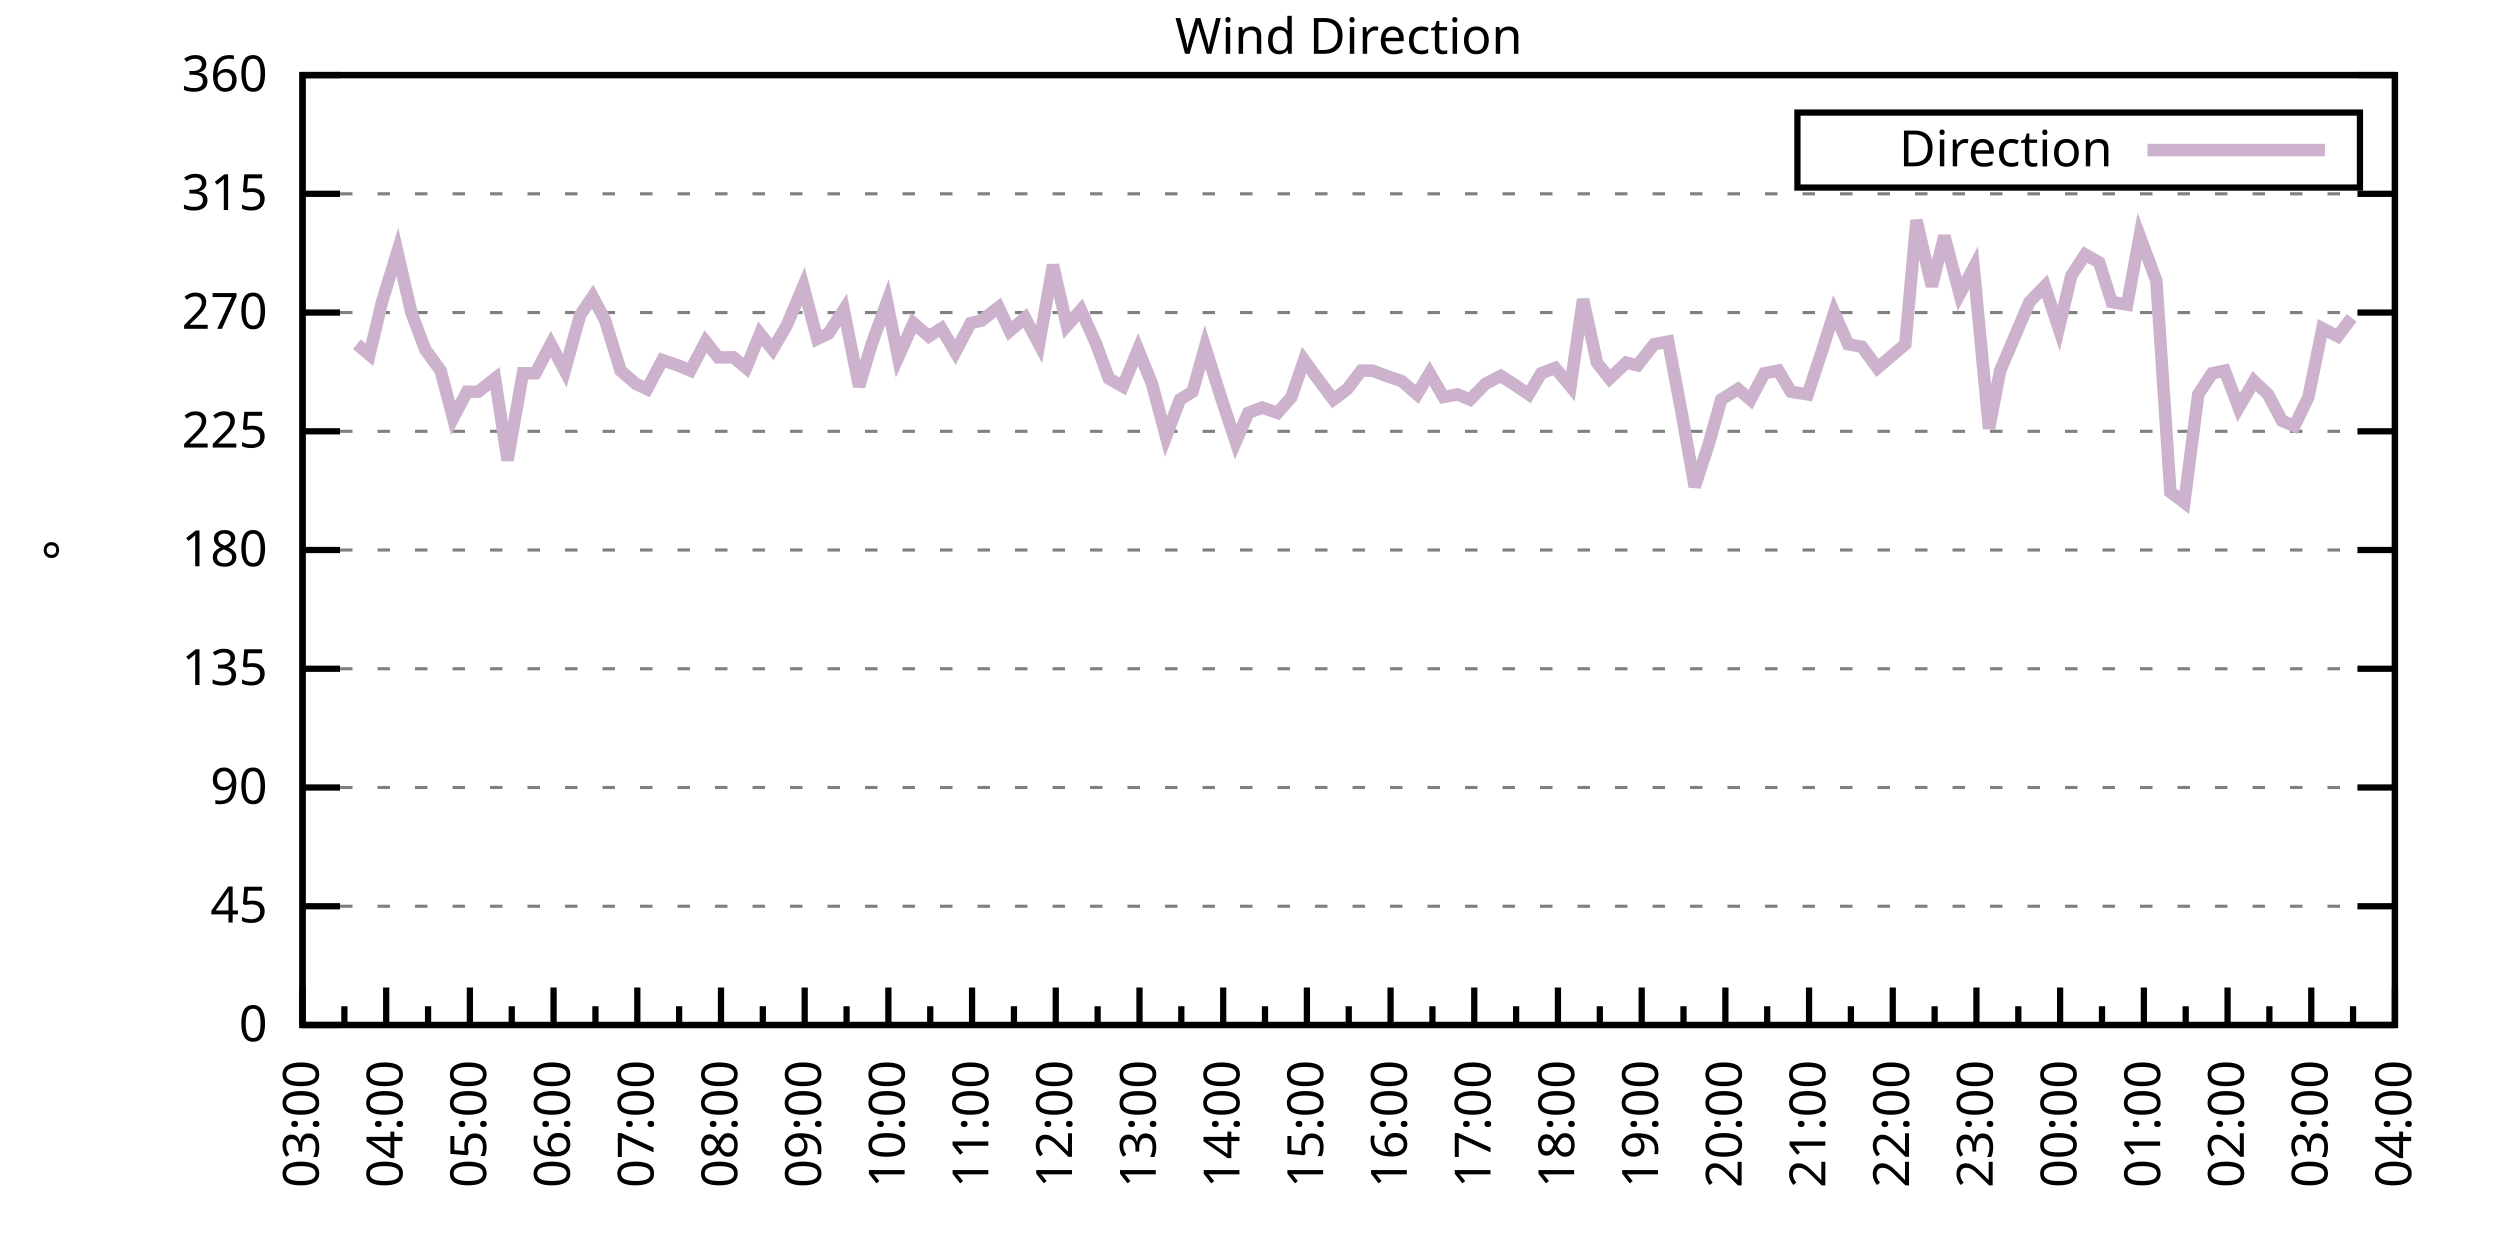
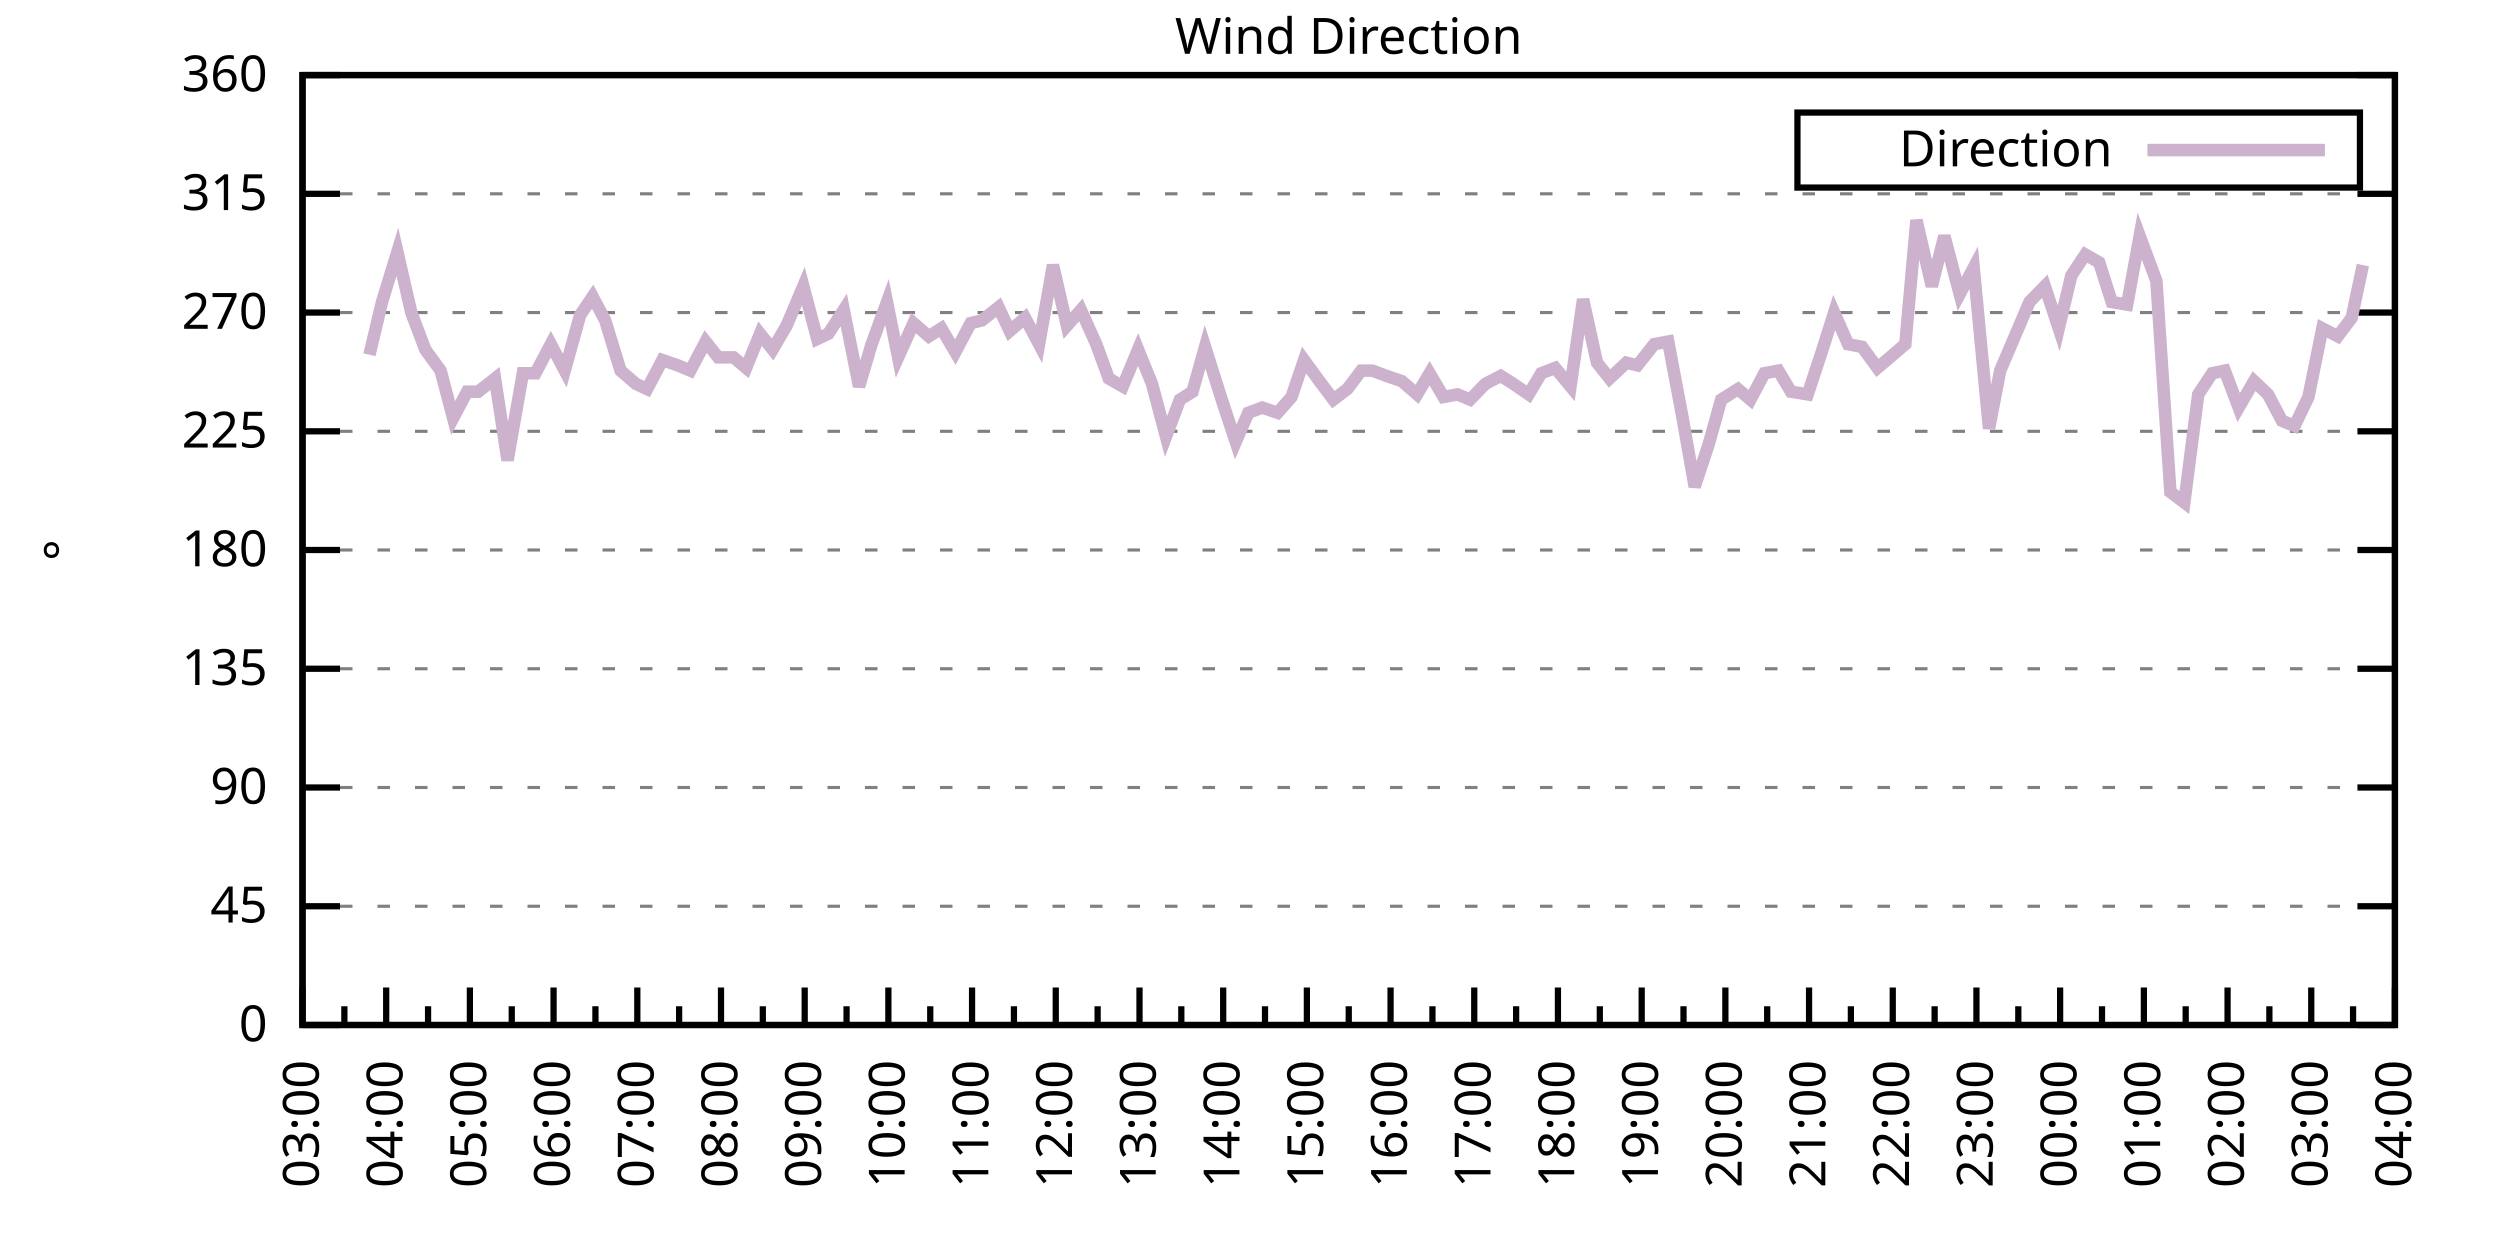
<svg xmlns="http://www.w3.org/2000/svg" xmlns:xlink="http://www.w3.org/1999/xlink" width="400" height="200" viewBox="0 0 400 200">
  <g id="gnuplot_canvas">
    <rect x="0" y="0" width="400" height="200" fill="none" />
    <defs>
      <circle id="gpDot" r="0.5" stroke-width="0.5" stroke="currentColor" />
      <path id="gpPt0" stroke-width="0.333" stroke="currentColor" d="M-1,0 h2 M0,-1 v2" />
      <path id="gpPt1" stroke-width="0.333" stroke="currentColor" d="M-1,-1 L1,1 M1,-1 L-1,1" />
      <path id="gpPt2" stroke-width="0.333" stroke="currentColor" d="M-1,0 L1,0 M0,-1 L0,1 M-1,-1 L1,1 M-1,1 L1,-1" />
      <rect id="gpPt3" stroke-width="0.333" stroke="currentColor" x="-1" y="-1" width="2" height="2" />
      <rect id="gpPt4" stroke-width="0.333" stroke="currentColor" fill="currentColor" x="-1" y="-1" width="2" height="2" />
      <circle id="gpPt5" stroke-width="0.333" stroke="currentColor" cx="0" cy="0" r="1" />
      <use xlink:href="#gpPt5" id="gpPt6" fill="currentColor" stroke="none" />
      <path id="gpPt7" stroke-width="0.333" stroke="currentColor" d="M0,-1.33 L-1.33,0.67 L1.33,0.67 z" />
      <use xlink:href="#gpPt7" id="gpPt8" fill="currentColor" stroke="none" />
      <use xlink:href="#gpPt7" id="gpPt9" stroke="currentColor" transform="rotate(180)" />
      <use xlink:href="#gpPt9" id="gpPt10" fill="currentColor" stroke="none" />
      <use xlink:href="#gpPt3" id="gpPt11" stroke="currentColor" transform="rotate(45)" />
      <use xlink:href="#gpPt11" id="gpPt12" fill="currentColor" stroke="none" />
      <path id="gpPt13" stroke-width="0.333" stroke="currentColor" d="M0,1.330 L1.265,0.411 L0.782,-1.067 L-0.782,-1.076 L-1.265,0.411 z" />
      <use xlink:href="#gpPt13" id="gpPt14" fill="currentColor" stroke="none" />
      <filter id="textbox" filterUnits="objectBoundingBox" x="0" y="0" height="1" width="1">
        <feFlood flood-color="white" flood-opacity="1" result="bgnd" />
        <feComposite in="SourceGraphic" in2="bgnd" operator="atop" />
      </filter>
      <filter id="greybox" filterUnits="objectBoundingBox" x="0" y="0" height="1" width="1">
        <feFlood flood-color="lightgrey" flood-opacity="1" result="grey" />
        <feComposite in="SourceGraphic" in2="grey" operator="atop" />
      </filter>
    </defs>
    <g fill="none" color="white" stroke="currentColor" stroke-width="1.00" stroke-linecap="butt" stroke-linejoin="miter">
</g>
    <g fill="none" color="black" stroke="currentColor" stroke-width="1.00" stroke-linecap="butt" stroke-linejoin="miter">
      <g stroke="none" shape-rendering="crispEdges">
        <polygon fill="rgb(255, 255, 255)" points="48.40,164.00 383.18,164.00 383.18,12.02 48.40,12.02 " />
      </g>
    </g>
    <g fill="none" color="black" stroke="currentColor" stroke-width="1.00" stroke-linecap="butt" stroke-linejoin="miter">
</g>
    <g fill="none" color="black" stroke="black" stroke-width="0.50" stroke-linecap="butt" stroke-linejoin="miter">
</g>
    <g fill="none" color="gray" stroke="currentColor" stroke-width="0.50" stroke-linecap="butt" stroke-linejoin="miter">
      <path stroke="gray" stroke-dasharray="2,4" class="gridline" d="M48.40,164.00 L383.19,164.00  " />
    </g>
    <g fill="none" color="gray" stroke="gray" stroke-width="1.00" stroke-linecap="butt" stroke-linejoin="miter">
</g>
    <g fill="none" color="black" stroke="currentColor" stroke-width="1.00" stroke-linecap="butt" stroke-linejoin="miter">
      <path stroke="black" d="M48.40,164.00 L54.40,164.00 M383.19,164.00 L377.19,164.00  " />
      <g transform="translate(42.80,166.60)" stroke="none" fill="black" font-family="Sans" font-size="8.00" text-anchor="end">
        <text>
          <tspan font-family="Sans"> 0</tspan>
        </text>
      </g>
    </g>
    <g fill="none" color="black" stroke="currentColor" stroke-width="1.00" stroke-linecap="butt" stroke-linejoin="miter">
</g>
    <g fill="none" color="black" stroke="black" stroke-width="0.50" stroke-linecap="butt" stroke-linejoin="miter">
</g>
    <g fill="none" color="gray" stroke="currentColor" stroke-width="0.50" stroke-linecap="butt" stroke-linejoin="miter">
      <path stroke="gray" stroke-dasharray="2,4" class="gridline" d="M48.40,145.00 L383.19,145.00  " />
    </g>
    <g fill="none" color="gray" stroke="gray" stroke-width="1.00" stroke-linecap="butt" stroke-linejoin="miter">
</g>
    <g fill="none" color="black" stroke="currentColor" stroke-width="1.00" stroke-linecap="butt" stroke-linejoin="miter">
      <path stroke="black" d="M48.40,145.00 L54.40,145.00 M383.19,145.00 L377.19,145.00  " />
      <g transform="translate(42.80,147.60)" stroke="none" fill="black" font-family="Sans" font-size="8.00" text-anchor="end">
        <text>
          <tspan font-family="Sans"> 45</tspan>
        </text>
      </g>
    </g>
    <g fill="none" color="black" stroke="currentColor" stroke-width="1.00" stroke-linecap="butt" stroke-linejoin="miter">
</g>
    <g fill="none" color="black" stroke="black" stroke-width="0.50" stroke-linecap="butt" stroke-linejoin="miter">
</g>
    <g fill="none" color="gray" stroke="currentColor" stroke-width="0.50" stroke-linecap="butt" stroke-linejoin="miter">
      <path stroke="gray" stroke-dasharray="2,4" class="gridline" d="M48.40,126.00 L383.19,126.00  " />
    </g>
    <g fill="none" color="gray" stroke="gray" stroke-width="1.00" stroke-linecap="butt" stroke-linejoin="miter">
</g>
    <g fill="none" color="black" stroke="currentColor" stroke-width="1.00" stroke-linecap="butt" stroke-linejoin="miter">
      <path stroke="black" d="M48.40,126.00 L54.40,126.00 M383.19,126.00 L377.19,126.00  " />
      <g transform="translate(42.80,128.60)" stroke="none" fill="black" font-family="Sans" font-size="8.00" text-anchor="end">
        <text>
          <tspan font-family="Sans"> 90</tspan>
        </text>
      </g>
    </g>
    <g fill="none" color="black" stroke="currentColor" stroke-width="1.00" stroke-linecap="butt" stroke-linejoin="miter">
</g>
    <g fill="none" color="black" stroke="black" stroke-width="0.50" stroke-linecap="butt" stroke-linejoin="miter">
</g>
    <g fill="none" color="gray" stroke="currentColor" stroke-width="0.50" stroke-linecap="butt" stroke-linejoin="miter">
      <path stroke="gray" stroke-dasharray="2,4" class="gridline" d="M48.40,107.00 L383.19,107.00  " />
    </g>
    <g fill="none" color="gray" stroke="gray" stroke-width="1.00" stroke-linecap="butt" stroke-linejoin="miter">
</g>
    <g fill="none" color="black" stroke="currentColor" stroke-width="1.00" stroke-linecap="butt" stroke-linejoin="miter">
      <path stroke="black" d="M48.40,107.00 L54.40,107.00 M383.19,107.00 L377.19,107.00  " />
      <g transform="translate(42.80,109.60)" stroke="none" fill="black" font-family="Sans" font-size="8.00" text-anchor="end">
        <text>
          <tspan font-family="Sans"> 135</tspan>
        </text>
      </g>
    </g>
    <g fill="none" color="black" stroke="currentColor" stroke-width="1.00" stroke-linecap="butt" stroke-linejoin="miter">
</g>
    <g fill="none" color="black" stroke="black" stroke-width="0.50" stroke-linecap="butt" stroke-linejoin="miter">
</g>
    <g fill="none" color="gray" stroke="currentColor" stroke-width="0.50" stroke-linecap="butt" stroke-linejoin="miter">
      <path stroke="gray" stroke-dasharray="2,4" class="gridline" d="M48.40,88.00 L383.19,88.00  " />
    </g>
    <g fill="none" color="gray" stroke="gray" stroke-width="1.00" stroke-linecap="butt" stroke-linejoin="miter">
</g>
    <g fill="none" color="black" stroke="currentColor" stroke-width="1.00" stroke-linecap="butt" stroke-linejoin="miter">
      <path stroke="black" d="M48.40,88.00 L54.40,88.00 M383.19,88.00 L377.19,88.00  " />
      <g transform="translate(42.80,90.60)" stroke="none" fill="black" font-family="Sans" font-size="8.00" text-anchor="end">
        <text>
          <tspan font-family="Sans"> 180</tspan>
        </text>
      </g>
    </g>
    <g fill="none" color="black" stroke="currentColor" stroke-width="1.00" stroke-linecap="butt" stroke-linejoin="miter">
</g>
    <g fill="none" color="black" stroke="black" stroke-width="0.50" stroke-linecap="butt" stroke-linejoin="miter">
</g>
    <g fill="none" color="gray" stroke="currentColor" stroke-width="0.50" stroke-linecap="butt" stroke-linejoin="miter">
      <path stroke="gray" stroke-dasharray="2,4" class="gridline" d="M48.40,69.01 L383.19,69.01  " />
    </g>
    <g fill="none" color="gray" stroke="gray" stroke-width="1.00" stroke-linecap="butt" stroke-linejoin="miter">
</g>
    <g fill="none" color="black" stroke="currentColor" stroke-width="1.00" stroke-linecap="butt" stroke-linejoin="miter">
      <path stroke="black" d="M48.40,69.01 L54.40,69.01 M383.19,69.01 L377.19,69.01  " />
      <g transform="translate(42.80,71.61)" stroke="none" fill="black" font-family="Sans" font-size="8.00" text-anchor="end">
        <text>
          <tspan font-family="Sans"> 225</tspan>
        </text>
      </g>
    </g>
    <g fill="none" color="black" stroke="currentColor" stroke-width="1.00" stroke-linecap="butt" stroke-linejoin="miter">
</g>
    <g fill="none" color="black" stroke="black" stroke-width="0.50" stroke-linecap="butt" stroke-linejoin="miter">
</g>
    <g fill="none" color="gray" stroke="currentColor" stroke-width="0.50" stroke-linecap="butt" stroke-linejoin="miter">
      <path stroke="gray" stroke-dasharray="2,4" class="gridline" d="M48.40,50.01 L383.19,50.01  " />
    </g>
    <g fill="none" color="gray" stroke="gray" stroke-width="1.00" stroke-linecap="butt" stroke-linejoin="miter">
</g>
    <g fill="none" color="black" stroke="currentColor" stroke-width="1.00" stroke-linecap="butt" stroke-linejoin="miter">
      <path stroke="black" d="M48.40,50.01 L54.40,50.01 M383.19,50.01 L377.19,50.01  " />
      <g transform="translate(42.80,52.61)" stroke="none" fill="black" font-family="Sans" font-size="8.00" text-anchor="end">
        <text>
          <tspan font-family="Sans"> 270</tspan>
        </text>
      </g>
    </g>
    <g fill="none" color="black" stroke="currentColor" stroke-width="1.00" stroke-linecap="butt" stroke-linejoin="miter">
</g>
    <g fill="none" color="black" stroke="black" stroke-width="0.50" stroke-linecap="butt" stroke-linejoin="miter">
</g>
    <g fill="none" color="gray" stroke="currentColor" stroke-width="0.50" stroke-linecap="butt" stroke-linejoin="miter">
      <path stroke="gray" stroke-dasharray="2,4" class="gridline" d="M48.40,31.01 L383.19,31.01  " />
    </g>
    <g fill="none" color="gray" stroke="gray" stroke-width="1.00" stroke-linecap="butt" stroke-linejoin="miter">
</g>
    <g fill="none" color="black" stroke="currentColor" stroke-width="1.00" stroke-linecap="butt" stroke-linejoin="miter">
      <path stroke="black" d="M48.40,31.01 L54.40,31.01 M383.19,31.01 L377.19,31.01  " />
      <g transform="translate(42.80,33.61)" stroke="none" fill="black" font-family="Sans" font-size="8.00" text-anchor="end">
        <text>
          <tspan font-family="Sans"> 315</tspan>
        </text>
      </g>
    </g>
    <g fill="none" color="black" stroke="currentColor" stroke-width="1.00" stroke-linecap="butt" stroke-linejoin="miter">
</g>
    <g fill="none" color="black" stroke="black" stroke-width="0.50" stroke-linecap="butt" stroke-linejoin="miter">
</g>
    <g fill="none" color="gray" stroke="currentColor" stroke-width="0.50" stroke-linecap="butt" stroke-linejoin="miter">
      <path stroke="gray" stroke-dasharray="2,4" class="gridline" d="M48.40,12.01 L383.19,12.01  " />
    </g>
    <g fill="none" color="gray" stroke="gray" stroke-width="1.00" stroke-linecap="butt" stroke-linejoin="miter">
</g>
    <g fill="none" color="black" stroke="currentColor" stroke-width="1.00" stroke-linecap="butt" stroke-linejoin="miter">
      <path stroke="black" d="M48.40,12.01 L54.40,12.01 M383.19,12.01 L377.19,12.01  " />
      <g transform="translate(42.80,14.61)" stroke="none" fill="black" font-family="Sans" font-size="8.00" text-anchor="end">
        <text>
          <tspan font-family="Sans"> 360</tspan>
        </text>
      </g>
    </g>
    <g fill="none" color="black" stroke="currentColor" stroke-width="1.00" stroke-linecap="butt" stroke-linejoin="miter">
      <path stroke="black" d="M48.40,164.00 L48.40,158.00  " />
      <g transform="translate(51.00,169.60) rotate(270)" stroke="none" fill="black" font-family="Sans" font-size="8.00" text-anchor="end">
        <text>
          <tspan font-family="Sans">03:00</tspan>
        </text>
      </g>
    </g>
    <g fill="none" color="black" stroke="currentColor" stroke-width="1.00" stroke-linecap="butt" stroke-linejoin="miter">
      <path stroke="black" d="M55.10,164.00 L55.10,161.00 M61.79,164.00 L61.79,158.00  " />
      <g transform="translate(64.39,169.60) rotate(270)" stroke="none" fill="black" font-family="Sans" font-size="8.00" text-anchor="end">
        <text>
          <tspan font-family="Sans">04:00</tspan>
        </text>
      </g>
    </g>
    <g fill="none" color="black" stroke="currentColor" stroke-width="1.00" stroke-linecap="butt" stroke-linejoin="miter">
      <path stroke="black" d="M68.49,164.00 L68.49,161.00 M75.18,164.00 L75.18,158.00  " />
      <g transform="translate(77.78,169.60) rotate(270)" stroke="none" fill="black" font-family="Sans" font-size="8.00" text-anchor="end">
        <text>
          <tspan font-family="Sans">05:00</tspan>
        </text>
      </g>
    </g>
    <g fill="none" color="black" stroke="currentColor" stroke-width="1.00" stroke-linecap="butt" stroke-linejoin="miter">
      <path stroke="black" d="M81.88,164.00 L81.88,161.00 M88.57,164.00 L88.57,158.00  " />
      <g transform="translate(91.17,169.60) rotate(270)" stroke="none" fill="black" font-family="Sans" font-size="8.00" text-anchor="end">
        <text>
          <tspan font-family="Sans">06:00</tspan>
        </text>
      </g>
    </g>
    <g fill="none" color="black" stroke="currentColor" stroke-width="1.00" stroke-linecap="butt" stroke-linejoin="miter">
      <path stroke="black" d="M95.27,164.00 L95.27,161.00 M101.97,164.00 L101.97,158.00  " />
      <g transform="translate(104.57,169.60) rotate(270)" stroke="none" fill="black" font-family="Sans" font-size="8.00" text-anchor="end">
        <text>
          <tspan font-family="Sans">07:00</tspan>
        </text>
      </g>
    </g>
    <g fill="none" color="black" stroke="currentColor" stroke-width="1.00" stroke-linecap="butt" stroke-linejoin="miter">
      <path stroke="black" d="M108.66,164.00 L108.66,161.00 M115.36,164.00 L115.36,158.00  " />
      <g transform="translate(117.96,169.60) rotate(270)" stroke="none" fill="black" font-family="Sans" font-size="8.00" text-anchor="end">
        <text>
          <tspan font-family="Sans">08:00</tspan>
        </text>
      </g>
    </g>
    <g fill="none" color="black" stroke="currentColor" stroke-width="1.00" stroke-linecap="butt" stroke-linejoin="miter">
      <path stroke="black" d="M122.05,164.00 L122.05,161.00 M128.75,164.00 L128.75,158.00  " />
      <g transform="translate(131.35,169.60) rotate(270)" stroke="none" fill="black" font-family="Sans" font-size="8.00" text-anchor="end">
        <text>
          <tspan font-family="Sans">09:00</tspan>
        </text>
      </g>
    </g>
    <g fill="none" color="black" stroke="currentColor" stroke-width="1.00" stroke-linecap="butt" stroke-linejoin="miter">
      <path stroke="black" d="M135.45,164.00 L135.45,161.00 M142.14,164.00 L142.14,158.00  " />
      <g transform="translate(144.74,169.60) rotate(270)" stroke="none" fill="black" font-family="Sans" font-size="8.00" text-anchor="end">
        <text>
          <tspan font-family="Sans">10:00</tspan>
        </text>
      </g>
    </g>
    <g fill="none" color="black" stroke="currentColor" stroke-width="1.00" stroke-linecap="butt" stroke-linejoin="miter">
      <path stroke="black" d="M148.84,164.00 L148.84,161.00 M155.53,164.00 L155.53,158.00  " />
      <g transform="translate(158.13,169.60) rotate(270)" stroke="none" fill="black" font-family="Sans" font-size="8.00" text-anchor="end">
        <text>
          <tspan font-family="Sans">11:00</tspan>
        </text>
      </g>
    </g>
    <g fill="none" color="black" stroke="currentColor" stroke-width="1.00" stroke-linecap="butt" stroke-linejoin="miter">
      <path stroke="black" d="M162.23,164.00 L162.23,161.00 M168.92,164.00 L168.92,158.00  " />
      <g transform="translate(171.52,169.60) rotate(270)" stroke="none" fill="black" font-family="Sans" font-size="8.00" text-anchor="end">
        <text>
          <tspan font-family="Sans">12:00</tspan>
        </text>
      </g>
    </g>
    <g fill="none" color="black" stroke="currentColor" stroke-width="1.00" stroke-linecap="butt" stroke-linejoin="miter">
      <path stroke="black" d="M175.62,164.00 L175.62,161.00 M182.32,164.00 L182.32,158.00  " />
      <g transform="translate(184.92,169.60) rotate(270)" stroke="none" fill="black" font-family="Sans" font-size="8.00" text-anchor="end">
        <text>
          <tspan font-family="Sans">13:00</tspan>
        </text>
      </g>
    </g>
    <g fill="none" color="black" stroke="currentColor" stroke-width="1.00" stroke-linecap="butt" stroke-linejoin="miter">
      <path stroke="black" d="M189.01,164.00 L189.01,161.00 M195.71,164.00 L195.71,158.00  " />
      <g transform="translate(198.31,169.60) rotate(270)" stroke="none" fill="black" font-family="Sans" font-size="8.00" text-anchor="end">
        <text>
          <tspan font-family="Sans">14:00</tspan>
        </text>
      </g>
    </g>
    <g fill="none" color="black" stroke="currentColor" stroke-width="1.00" stroke-linecap="butt" stroke-linejoin="miter">
      <path stroke="black" d="M202.40,164.00 L202.40,161.00 M209.10,164.00 L209.10,158.00  " />
      <g transform="translate(211.70,169.60) rotate(270)" stroke="none" fill="black" font-family="Sans" font-size="8.00" text-anchor="end">
        <text>
          <tspan font-family="Sans">15:00</tspan>
        </text>
      </g>
    </g>
    <g fill="none" color="black" stroke="currentColor" stroke-width="1.00" stroke-linecap="butt" stroke-linejoin="miter">
      <path stroke="black" d="M215.80,164.00 L215.80,161.00 M222.49,164.00 L222.49,158.00  " />
      <g transform="translate(225.09,169.60) rotate(270)" stroke="none" fill="black" font-family="Sans" font-size="8.00" text-anchor="end">
        <text>
          <tspan font-family="Sans">16:00</tspan>
        </text>
      </g>
    </g>
    <g fill="none" color="black" stroke="currentColor" stroke-width="1.00" stroke-linecap="butt" stroke-linejoin="miter">
      <path stroke="black" d="M229.19,164.00 L229.19,161.00 M235.88,164.00 L235.88,158.00  " />
      <g transform="translate(238.48,169.60) rotate(270)" stroke="none" fill="black" font-family="Sans" font-size="8.00" text-anchor="end">
        <text>
          <tspan font-family="Sans">17:00</tspan>
        </text>
      </g>
    </g>
    <g fill="none" color="black" stroke="currentColor" stroke-width="1.00" stroke-linecap="butt" stroke-linejoin="miter">
      <path stroke="black" d="M242.58,164.00 L242.58,161.00 M249.27,164.00 L249.27,158.00  " />
      <g transform="translate(251.87,169.60) rotate(270)" stroke="none" fill="black" font-family="Sans" font-size="8.00" text-anchor="end">
        <text>
          <tspan font-family="Sans">18:00</tspan>
        </text>
      </g>
    </g>
    <g fill="none" color="black" stroke="currentColor" stroke-width="1.00" stroke-linecap="butt" stroke-linejoin="miter">
      <path stroke="black" d="M255.97,164.00 L255.97,161.00 M262.67,164.00 L262.67,158.00  " />
      <g transform="translate(265.27,169.60) rotate(270)" stroke="none" fill="black" font-family="Sans" font-size="8.00" text-anchor="end">
        <text>
          <tspan font-family="Sans">19:00</tspan>
        </text>
      </g>
    </g>
    <g fill="none" color="black" stroke="currentColor" stroke-width="1.00" stroke-linecap="butt" stroke-linejoin="miter">
      <path stroke="black" d="M269.36,164.00 L269.36,161.00 M276.06,164.00 L276.06,158.00  " />
      <g transform="translate(278.66,169.60) rotate(270)" stroke="none" fill="black" font-family="Sans" font-size="8.00" text-anchor="end">
        <text>
          <tspan font-family="Sans">20:00</tspan>
        </text>
      </g>
    </g>
    <g fill="none" color="black" stroke="currentColor" stroke-width="1.00" stroke-linecap="butt" stroke-linejoin="miter">
      <path stroke="black" d="M282.75,164.00 L282.75,161.00 M289.45,164.00 L289.45,158.00  " />
      <g transform="translate(292.05,169.60) rotate(270)" stroke="none" fill="black" font-family="Sans" font-size="8.00" text-anchor="end">
        <text>
          <tspan font-family="Sans">21:00</tspan>
        </text>
      </g>
    </g>
    <g fill="none" color="black" stroke="currentColor" stroke-width="1.00" stroke-linecap="butt" stroke-linejoin="miter">
      <path stroke="black" d="M296.14,164.00 L296.14,161.00 M302.84,164.00 L302.84,158.00  " />
      <g transform="translate(305.44,169.60) rotate(270)" stroke="none" fill="black" font-family="Sans" font-size="8.00" text-anchor="end">
        <text>
          <tspan font-family="Sans">22:00</tspan>
        </text>
      </g>
    </g>
    <g fill="none" color="black" stroke="currentColor" stroke-width="1.00" stroke-linecap="butt" stroke-linejoin="miter">
      <path stroke="black" d="M309.54,164.00 L309.54,161.00 M316.23,164.00 L316.23,158.00  " />
      <g transform="translate(318.83,169.60) rotate(270)" stroke="none" fill="black" font-family="Sans" font-size="8.00" text-anchor="end">
        <text>
          <tspan font-family="Sans">23:00</tspan>
        </text>
      </g>
    </g>
    <g fill="none" color="black" stroke="currentColor" stroke-width="1.00" stroke-linecap="butt" stroke-linejoin="miter">
      <path stroke="black" d="M322.93,164.00 L322.93,161.00 M329.62,164.00 L329.62,158.00  " />
      <g transform="translate(332.22,169.60) rotate(270)" stroke="none" fill="black" font-family="Sans" font-size="8.00" text-anchor="end">
        <text>
          <tspan font-family="Sans">00:00</tspan>
        </text>
      </g>
    </g>
    <g fill="none" color="black" stroke="currentColor" stroke-width="1.00" stroke-linecap="butt" stroke-linejoin="miter">
      <path stroke="black" d="M336.32,164.00 L336.32,161.00 M343.02,164.00 L343.02,158.00  " />
      <g transform="translate(345.62,169.60) rotate(270)" stroke="none" fill="black" font-family="Sans" font-size="8.00" text-anchor="end">
        <text>
          <tspan font-family="Sans">01:00</tspan>
        </text>
      </g>
    </g>
    <g fill="none" color="black" stroke="currentColor" stroke-width="1.00" stroke-linecap="butt" stroke-linejoin="miter">
      <path stroke="black" d="M349.71,164.00 L349.71,161.00 M356.41,164.00 L356.41,158.00  " />
      <g transform="translate(359.01,169.60) rotate(270)" stroke="none" fill="black" font-family="Sans" font-size="8.00" text-anchor="end">
        <text>
          <tspan font-family="Sans">02:00</tspan>
        </text>
      </g>
    </g>
    <g fill="none" color="black" stroke="currentColor" stroke-width="1.00" stroke-linecap="butt" stroke-linejoin="miter">
      <path stroke="black" d="M363.10,164.00 L363.10,161.00 M369.80,164.00 L369.80,158.00  " />
      <g transform="translate(372.40,169.60) rotate(270)" stroke="none" fill="black" font-family="Sans" font-size="8.00" text-anchor="end">
        <text>
          <tspan font-family="Sans">03:00</tspan>
        </text>
      </g>
    </g>
    <g fill="none" color="black" stroke="currentColor" stroke-width="1.00" stroke-linecap="butt" stroke-linejoin="miter">
      <path stroke="black" d="M376.49,164.00 L376.49,161.00 M383.19,164.00 L383.19,158.00  " />
      <g transform="translate(385.79,169.60) rotate(270)" stroke="none" fill="black" font-family="Sans" font-size="8.00" text-anchor="end">
        <text>
          <tspan font-family="Sans">04:00</tspan>
        </text>
      </g>
    </g>
    <g fill="none" color="black" stroke="currentColor" stroke-width="1.00" stroke-linecap="butt" stroke-linejoin="miter">
</g>
    <g fill="none" color="black" stroke="currentColor" stroke-width="1.00" stroke-linecap="butt" stroke-linejoin="miter">
      <path stroke="black" d="M48.40,12.01 L48.40,164.00 L383.19,164.00 L383.19,12.01 L48.40,12.01 Z  " />
    </g>
    <g fill="none" color="black" stroke="currentColor" stroke-width="1.00" stroke-linecap="butt" stroke-linejoin="miter">
      <g transform="translate(12.80,88.01) rotate(270)" stroke="none" fill="black" font-family="Sans" font-size="8.00" text-anchor="middle">
        <text>
          <tspan font-family="Sans">°</tspan>
        </text>
      </g>
    </g>
    <g fill="none" color="black" stroke="currentColor" stroke-width="1.00" stroke-linecap="butt" stroke-linejoin="miter">
</g>
    <g fill="none" color="black" stroke="currentColor" stroke-width="1.00" stroke-linecap="butt" stroke-linejoin="miter">
      <path stroke="black" d="M287.59,30.01 L287.59,18.01 L377.59,18.01 L377.59,30.01 L287.59,30.01 Z  " />
    </g>
    <g id="Wind_direction_plot_1">
      <g fill="none" color="white" stroke="black" stroke-width="2.00" stroke-linecap="butt" stroke-linejoin="miter">
</g>
      <g fill="none" color="black" stroke="currentColor" stroke-width="2.00" stroke-linecap="butt" stroke-linejoin="miter">
        <g transform="translate(337.99,26.61)" stroke="none" fill="black" font-family="Sans" font-size="8.00" text-anchor="end">
          <text>
            <tspan font-family="Sans">Direction</tspan>
          </text>
        </g>
      </g>
      <g fill="none" color="black" stroke="currentColor" stroke-width="2.00" stroke-linecap="butt" stroke-linejoin="miter">
-         <path stroke="rgb(204, 178, 204)" d="M343.59,24.01 L371.99,24.01 M57.10,55.07 L59.11,56.76 L61.12,48.32 L63.58,40.30 L65.81,50.01 L68.04,55.92   L70.50,59.30 L72.50,66.90 L74.74,62.67 L76.52,62.67 L79.20,60.56 L81.21,73.65 L83.66,59.72 L85.67,59.72   L88.13,55.07 L90.36,59.30 L92.82,50.43 L94.82,47.47 L96.83,51.27 L99.29,59.30 L101.74,61.41 L103.53,62.25   L105.98,57.61 L108.44,58.45 L110.45,59.30 L112.90,54.65 L114.91,57.18 L117.37,57.18 L119.38,58.87 L121.61,53.39   L123.62,55.92 L125.85,52.12 L128.53,45.79 L130.76,54.23 L132.54,53.39 L135.00,49.59 L137.45,61.83 L139.46,55.07   L141.92,48.32 L143.70,57.18 L146.16,51.70 L148.61,53.81 L150.62,52.54 L152.85,56.34 L155.31,51.70 L157.10,51.27   L159.77,49.16 L161.56,52.96 L164.01,50.85 L166.25,55.07 L168.48,42.41 L170.71,52.12 L172.94,49.59 L175.40,55.07   L177.41,60.56 L179.64,61.83 L182.09,55.92 L184.32,61.41 L186.56,69.85 L188.79,63.94 L190.80,62.67 L192.81,55.50   L195.48,63.94 L197.72,70.70 L199.73,66.05 L201.96,65.21 L204.41,66.05 L206.64,63.52 L208.65,57.61 L211.11,60.98   L213.34,63.94 L215.57,62.25 L217.80,59.30 L219.59,59.30 L221.82,60.14 L224.28,60.98 L226.73,63.10 L228.74,59.72   L230.97,63.52 L233.20,63.10 L235.21,63.94 L237.67,61.41 L240.12,60.14 L242.13,61.41 L244.59,63.10 L246.60,59.72   L248.83,58.87 L251.28,61.83 L253.29,47.90 L255.52,58.03 L257.53,60.56 L260.21,58.03 L262.00,58.45 L264.67,55.07   L266.91,54.65 L269.14,66.47 L271.15,77.87 L273.38,71.12 L275.39,63.94 L278.07,62.25 L280.07,63.94 L282.31,59.72   L284.54,59.30 L286.55,62.67 L289.23,63.10 L291.46,56.34 L293.47,50.01 L295.70,55.07 L297.93,55.50 L300.39,58.87   L302.39,57.18 L304.85,55.07 L306.63,35.23 L309.09,45.79 L311.10,37.76 L313.55,47.05 L315.79,42.83 L318.24,68.58   L320.03,59.30 L324.71,48.32 L327.17,45.79 L329.40,52.54 L331.41,44.10 L333.64,40.72 L335.87,41.99 L337.88,48.32   L340.34,48.74 L342.35,37.76 L345.02,44.94 L347.26,78.72 L349.49,80.41 L351.72,63.10 L353.95,59.72 L355.96,59.30   L358.19,65.21 L360.65,60.98 L362.88,63.10 L365.11,67.32 L367.12,68.16 L369.35,63.52 L371.58,52.54 L374.04,53.81   L376.27,50.85  " />
+         <path stroke="rgb(204, 178, 204)" d="M343.59,24.01 L371.99,24.01 M59.11,56.76 L61.12,48.32 L63.58,40.30 L65.81,50.01 L68.04,55.92 L70.50,59.30   L72.50,66.90 L74.74,62.67 L76.52,62.67 L79.20,60.56 L81.21,73.65 L83.66,59.72 L85.67,59.72 L88.13,55.07   L90.36,59.30 L92.82,50.43 L94.82,47.47 L96.83,51.27 L99.29,59.30 L101.74,61.41 L103.53,62.25 L105.98,57.61   L108.44,58.45 L110.45,59.30 L112.90,54.65 L114.91,57.18 L117.37,57.18 L119.38,58.87 L121.61,53.39 L123.62,55.92   L125.85,52.12 L128.53,45.79 L130.76,54.23 L132.54,53.39 L135.00,49.59 L137.45,61.83 L139.46,55.07 L141.92,48.32   L143.70,57.18 L146.16,51.70 L148.61,53.81 L150.62,52.54 L152.85,56.34 L155.31,51.70 L157.10,51.27 L159.77,49.16   L161.56,52.96 L164.01,50.85 L166.25,55.07 L168.48,42.41 L170.71,52.12 L172.94,49.59 L175.40,55.07 L177.41,60.56   L179.64,61.83 L182.09,55.92 L184.32,61.41 L186.56,69.85 L188.79,63.94 L190.80,62.67 L192.81,55.50 L195.48,63.94   L197.72,70.70 L199.73,66.05 L201.96,65.21 L204.41,66.05 L206.64,63.52 L208.65,57.61 L211.11,60.98 L213.34,63.94   L215.57,62.25 L217.80,59.30 L219.59,59.30 L221.82,60.14 L224.28,60.98 L226.73,63.10 L228.74,59.72 L230.97,63.52   L233.20,63.10 L235.21,63.94 L237.67,61.41 L240.12,60.14 L242.13,61.41 L244.59,63.10 L246.60,59.72 L248.83,58.87   L251.28,61.83 L253.29,47.90 L255.52,58.03 L257.53,60.56 L260.21,58.03 L262.00,58.45 L264.67,55.07 L266.91,54.65   L269.14,66.47 L271.15,77.87 L273.38,71.12 L275.39,63.94 L278.07,62.25 L280.07,63.94 L282.31,59.72 L284.54,59.30   L286.55,62.67 L289.23,63.10 L291.46,56.34 L293.47,50.01 L295.70,55.07 L297.93,55.50 L300.39,58.87 L302.39,57.18   L304.85,55.07 L306.63,35.23 L309.09,45.79 L311.10,37.76 L313.55,47.05 L315.79,42.83 L318.24,68.58 L320.03,59.30   L324.71,48.32 L327.17,45.79 L329.40,52.54 L331.41,44.10 L333.64,40.72 L335.87,41.99 L337.88,48.32 L340.34,48.74   L342.35,37.76 L345.02,44.94 L347.26,78.72 L349.49,80.41 L351.72,63.10 L353.95,59.72 L355.96,59.30 L358.19,65.21   L360.65,60.98 L362.88,63.10 L365.11,67.32 L367.12,68.16 L369.35,63.52 L371.58,52.54 L374.04,53.81 L376.27,50.85   L378.06,42.41  " />
      </g>
    </g>
    <g fill="none" color="black" stroke="currentColor" stroke-width="2.00" stroke-linecap="butt" stroke-linejoin="miter">
</g>
    <g fill="none" color="black" stroke="black" stroke-width="1.00" stroke-linecap="butt" stroke-linejoin="miter">
</g>
    <g fill="none" color="black" stroke="currentColor" stroke-width="1.00" stroke-linecap="butt" stroke-linejoin="miter">
      <path stroke="black" d="M48.40,12.01 L48.40,164.00 L383.19,164.00 L383.19,12.01 L48.40,12.01 Z  " />
    </g>
    <g fill="none" color="black" stroke="currentColor" stroke-width="1.00" stroke-linecap="butt" stroke-linejoin="miter">
      <g transform="translate(215.79,8.61)" stroke="none" fill="black" font-family="Sans" font-size="8.00" text-anchor="middle">
        <text>
          <tspan font-family="Sans">Wind Direction</tspan>
        </text>
      </g>
    </g>
    <g fill="none" color="black" stroke="currentColor" stroke-width="1.00" stroke-linecap="butt" stroke-linejoin="miter">
</g>
  </g>
</svg>
